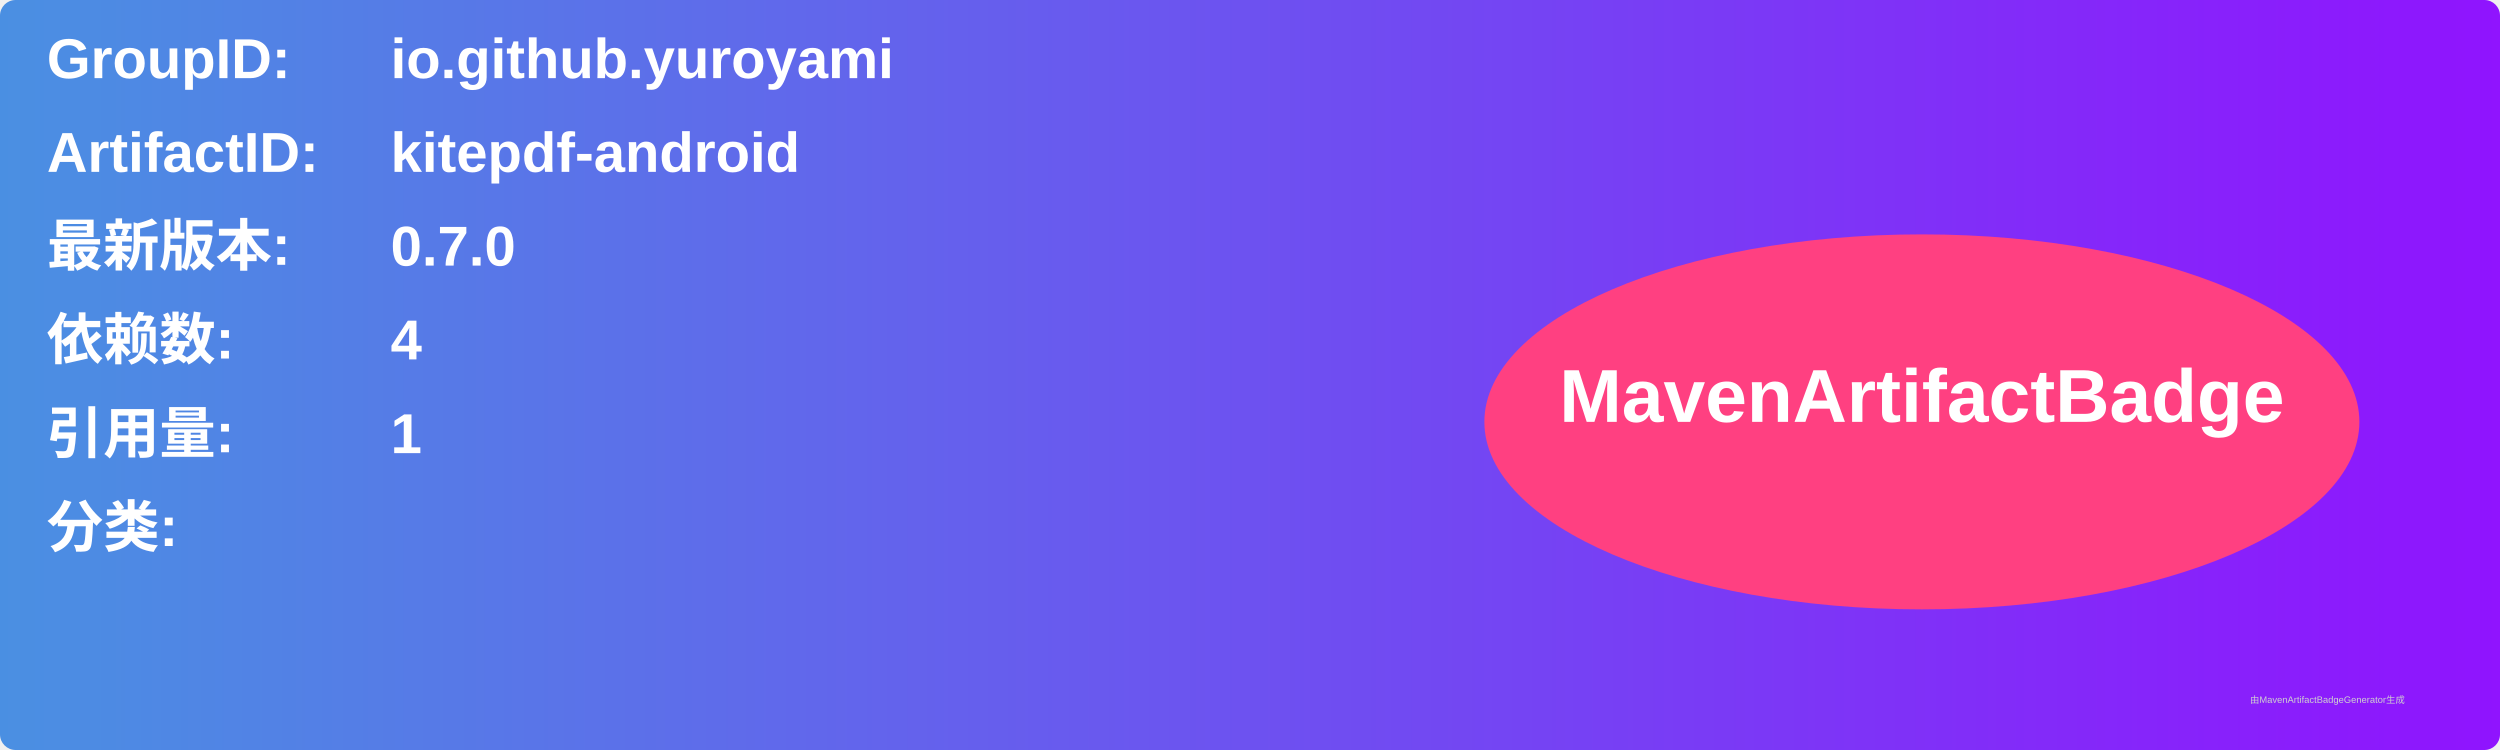
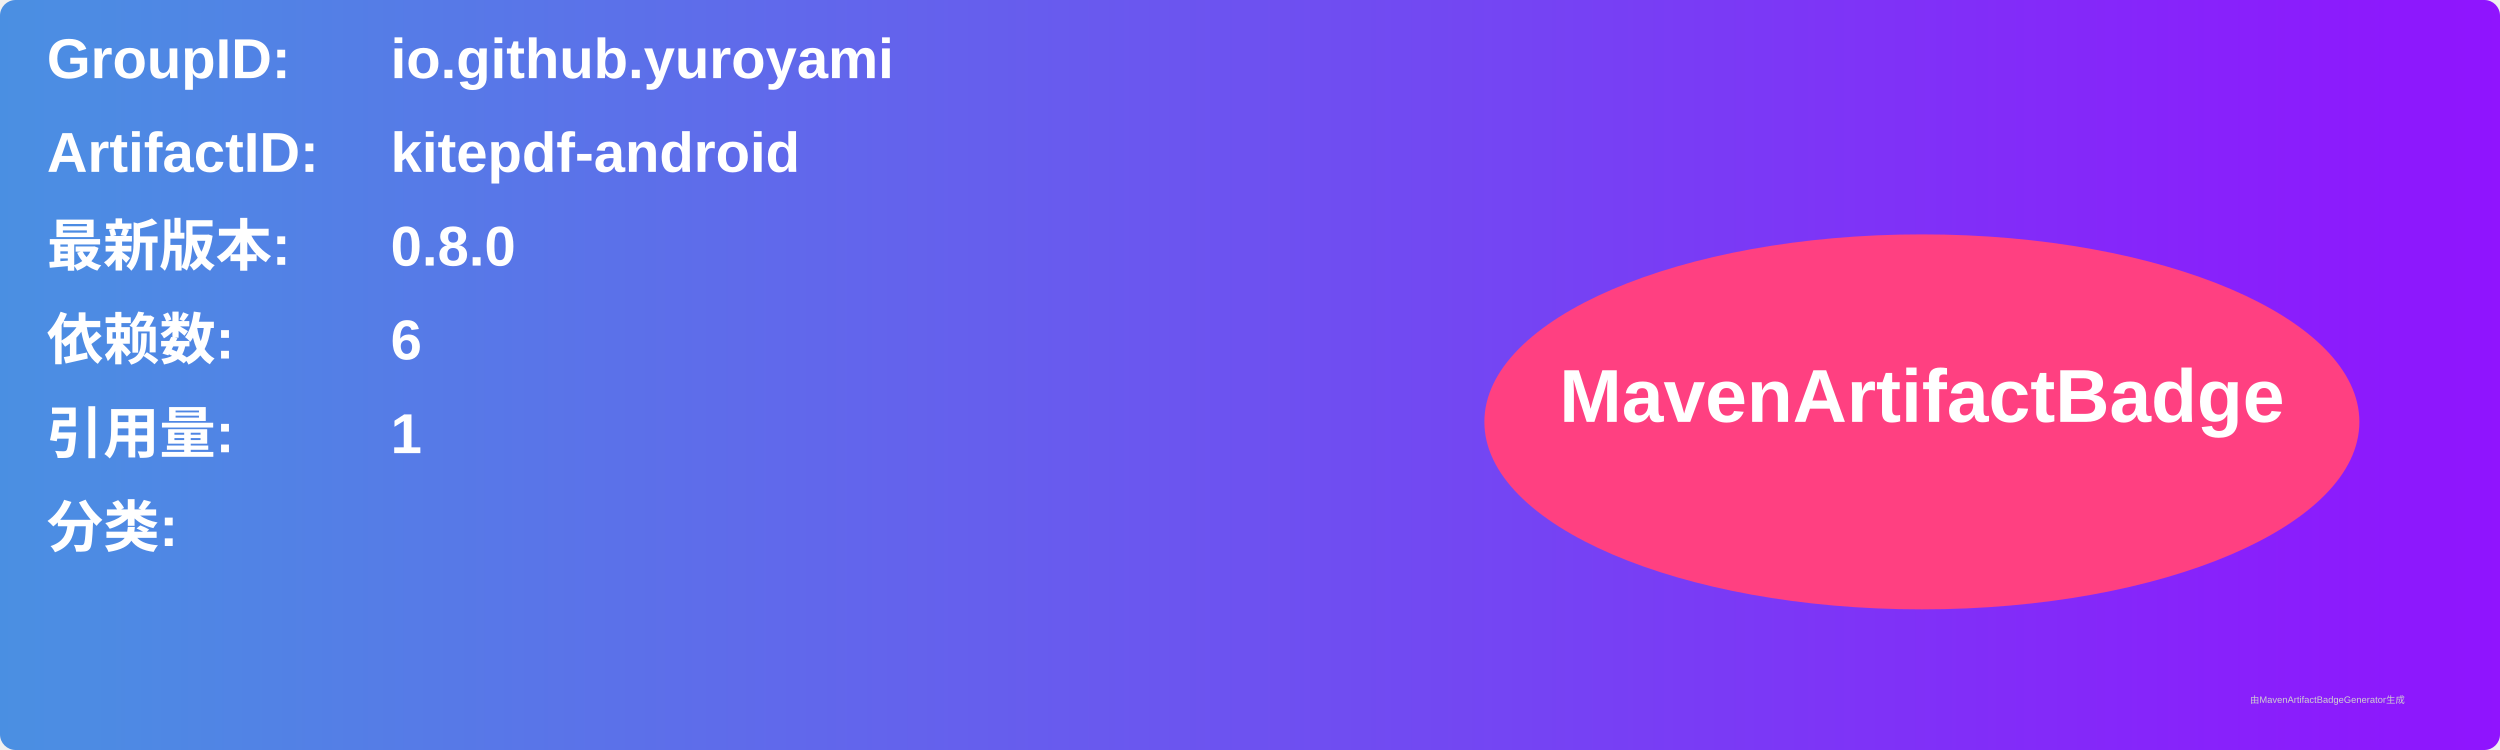
<svg xmlns="http://www.w3.org/2000/svg" width="800" height="240" viewBox="0 0 800 240">
  <linearGradient id="grad" x1="0%" y1="0%" x2="100%" y2="0%">
    <stop offset="0%" stop-color="#4a90e2" />
    <stop offset="100%" stop-color="#9013fe" />
  </linearGradient>
  <rect width="100%" height="100%" rx="5" ry="5" fill="url(#grad)" />
  <g transform="translate(15, 15)">
    <text x="0" y="10" font-family="Arial" font-size="18" fill="white" font-weight="bold" width="260">GroupID:</text>
    <text x="110" y="10" font-family="Arial" font-size="18" fill="white" font-weight="bold" width="460">io.github.yuroyami</text>
    <text x="0" y="40" font-family="Arial" font-size="18" fill="white" font-weight="bold" width="260">ArtifactID:</text>
    <text x="110" y="40" font-family="Arial" font-size="18" fill="white" font-weight="bold" width="460">kitepdf-android</text>
    <text x="0" y="70" font-family="Arial" font-size="18" fill="white" font-weight="bold">最新版本:</text>
    <text x="110" y="70" font-family="Arial" font-size="18" fill="white" font-weight="bold">
-       <tspan font-weight="bold">0.7.0</tspan>
+       <tspan font-weight="bold">0.8.0</tspan>
    </text>
    <text x="0" y="100" font-family="Arial" font-size="18" fill="white" font-weight="bold">依赖数: </text>
    <text x="110" y="100" font-family="Arial" font-size="18" fill="white">
-       <tspan font-weight="bold">4</tspan>
+       <tspan font-weight="bold">6</tspan>
    </text>
    <text x="0" y="130" font-family="Arial" font-size="18" fill="white" font-weight="bold">引用量: </text>
    <text x="110" y="130" font-family="Arial" font-size="18" fill="white">
      <tspan font-weight="bold">1</tspan>
    </text>
    <text x="0" y="160" font-family="Arial" font-size="18" fill="white" font-weight="bold">分类:</text>
    <text x="10" y="190" font-family="Arial" font-size="10" fill="white">
      <tspan font-weight="bold" />
    </text>
    <ellipse cx="600" cy="120" rx="140" ry="60" fill="#ff4081" />
    <text x="600" y="120" text-anchor="middle" font-family="Arial" font-size="24" fill="white" font-weight="bold">MavenArtifactBadge</text>
  </g>
  <text x="720" y="225" font-family="Arial" font-size="3" fill="#d0d0d0">由MavenArtifactBadgeGenerator生成</text>
</svg>
